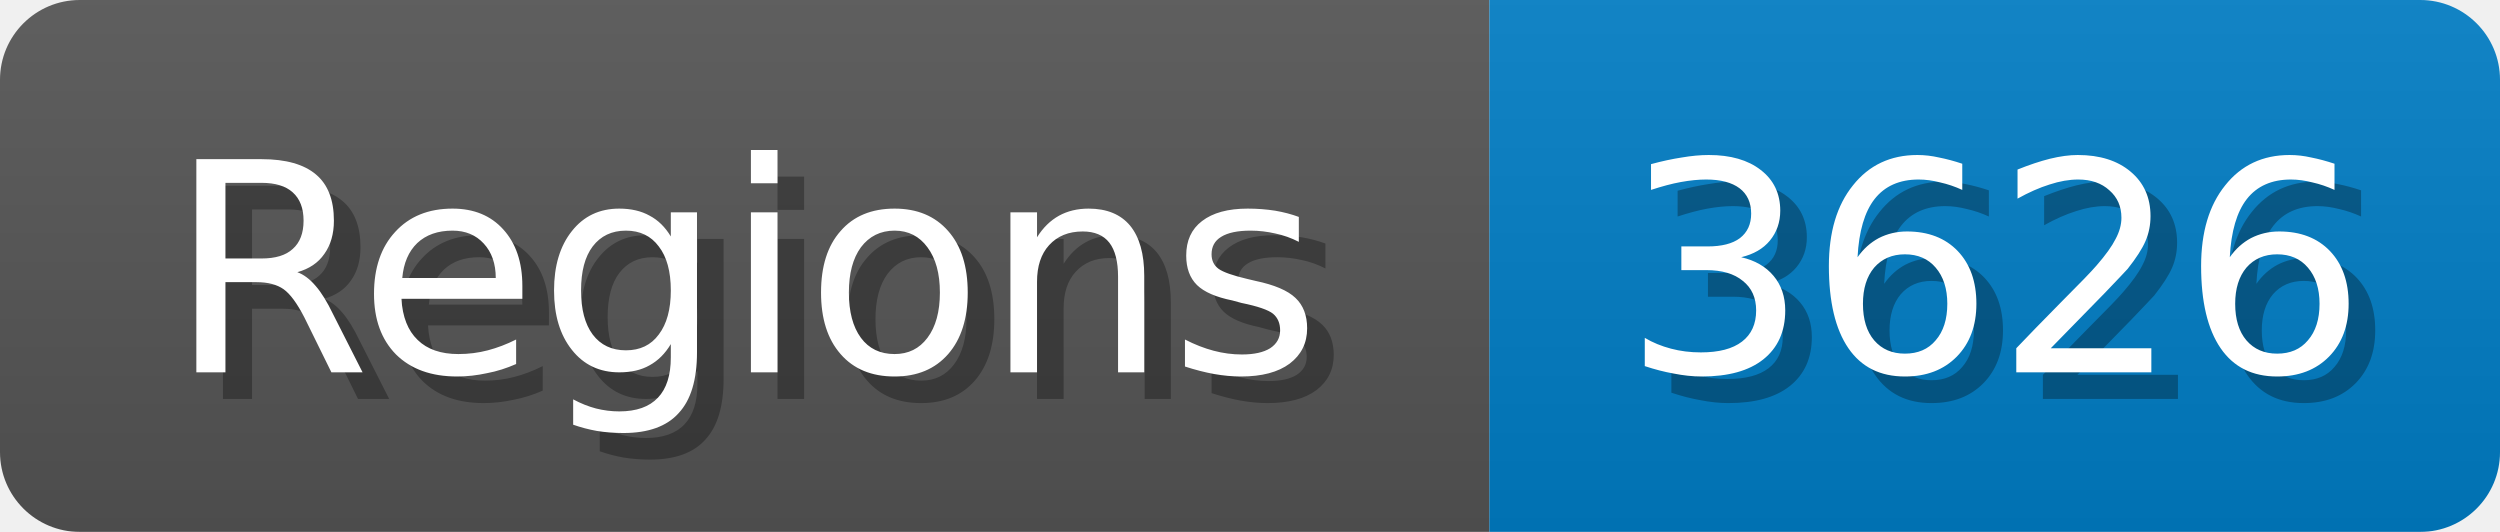
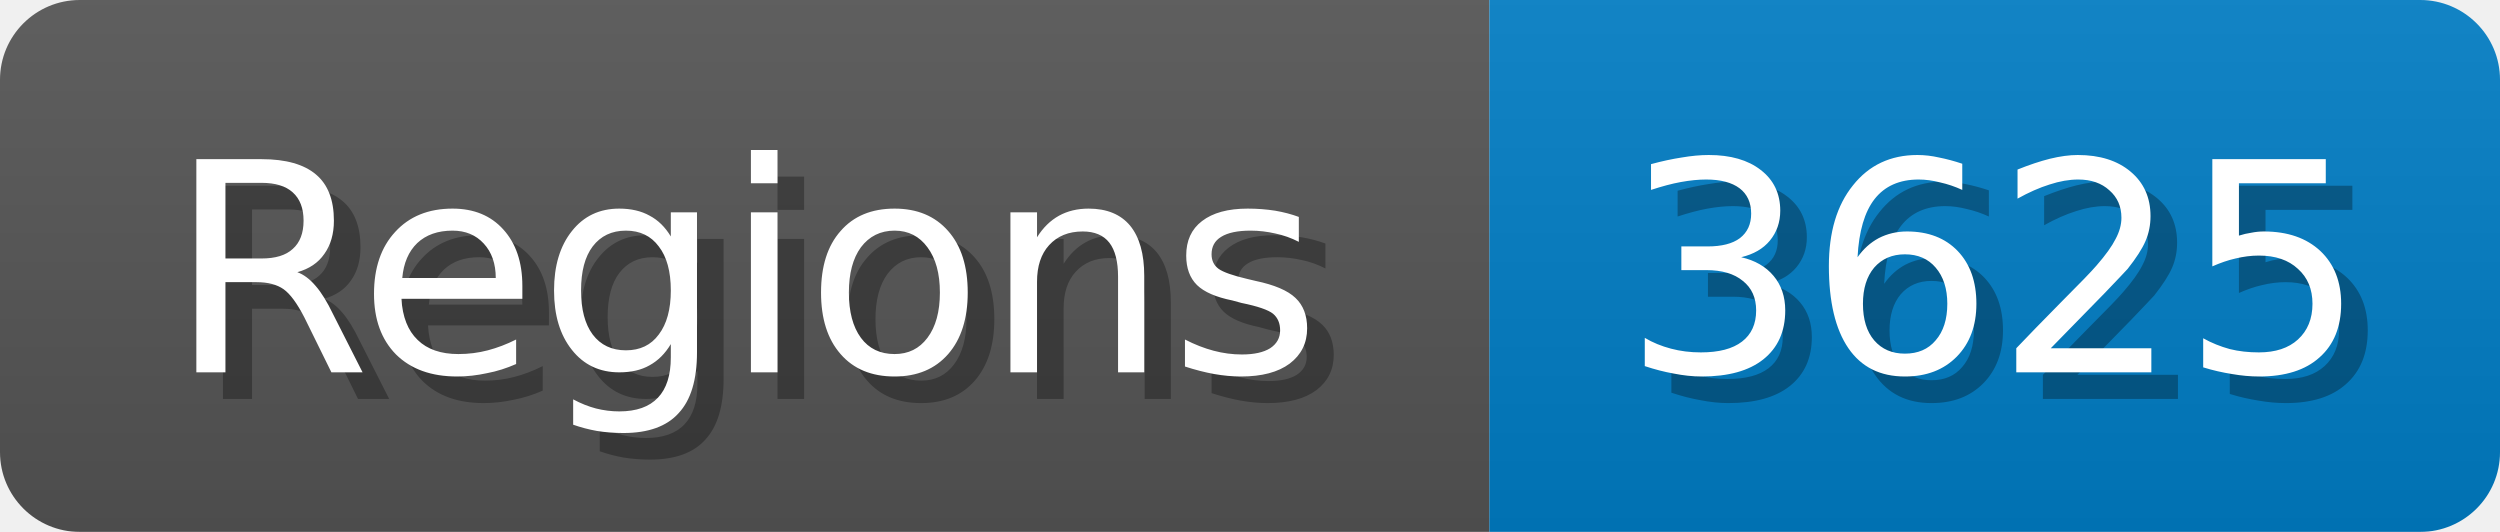
<svg xmlns="http://www.w3.org/2000/svg" width="94" height="20">
  <linearGradient id="b" x2="0" y2="100%">
    <stop offset="0" stop-color="#bbb" stop-opacity=".1" />
    <stop offset="1" stop-opacity=".1" />
  </linearGradient>
  <mask id="anybadge_1">
    <rect width="94" height="20" rx="3" fill="#fff" />
  </mask>
  <g mask="url(#anybadge_1)">
    <path fill="#555" d="M0 0h56v20H0z" />
    <path fill="#007ec6" d="M56 0h38v20H56z" />
    <path fill="url(#b)" d="M0 0h94v20H0z" />
  </g>
  <g fill="#fff" text-anchor="middle" font-family="DejaVu Sans,Verdana,Geneva,sans-serif" font-size="11">
    <text x="29.0" y="15" fill="#010101" fill-opacity=".3">Regions</text>
    <text x="28.0" y="14">Regions</text>
  </g>
  <g fill="#fff" text-anchor="middle" font-family="DejaVu Sans,Verdana,Geneva,sans-serif" font-size="11">
-     <text x="76.0" y="15" fill="#010101" fill-opacity=".3">3626</text>
-     <text x="75.0" y="14">3626</text>
+     <text x="76.0" y="15" fill="#010101" fill-opacity=".3">3625</text>
+     <text x="75.0" y="14">3625</text>
  </g>
</svg>
